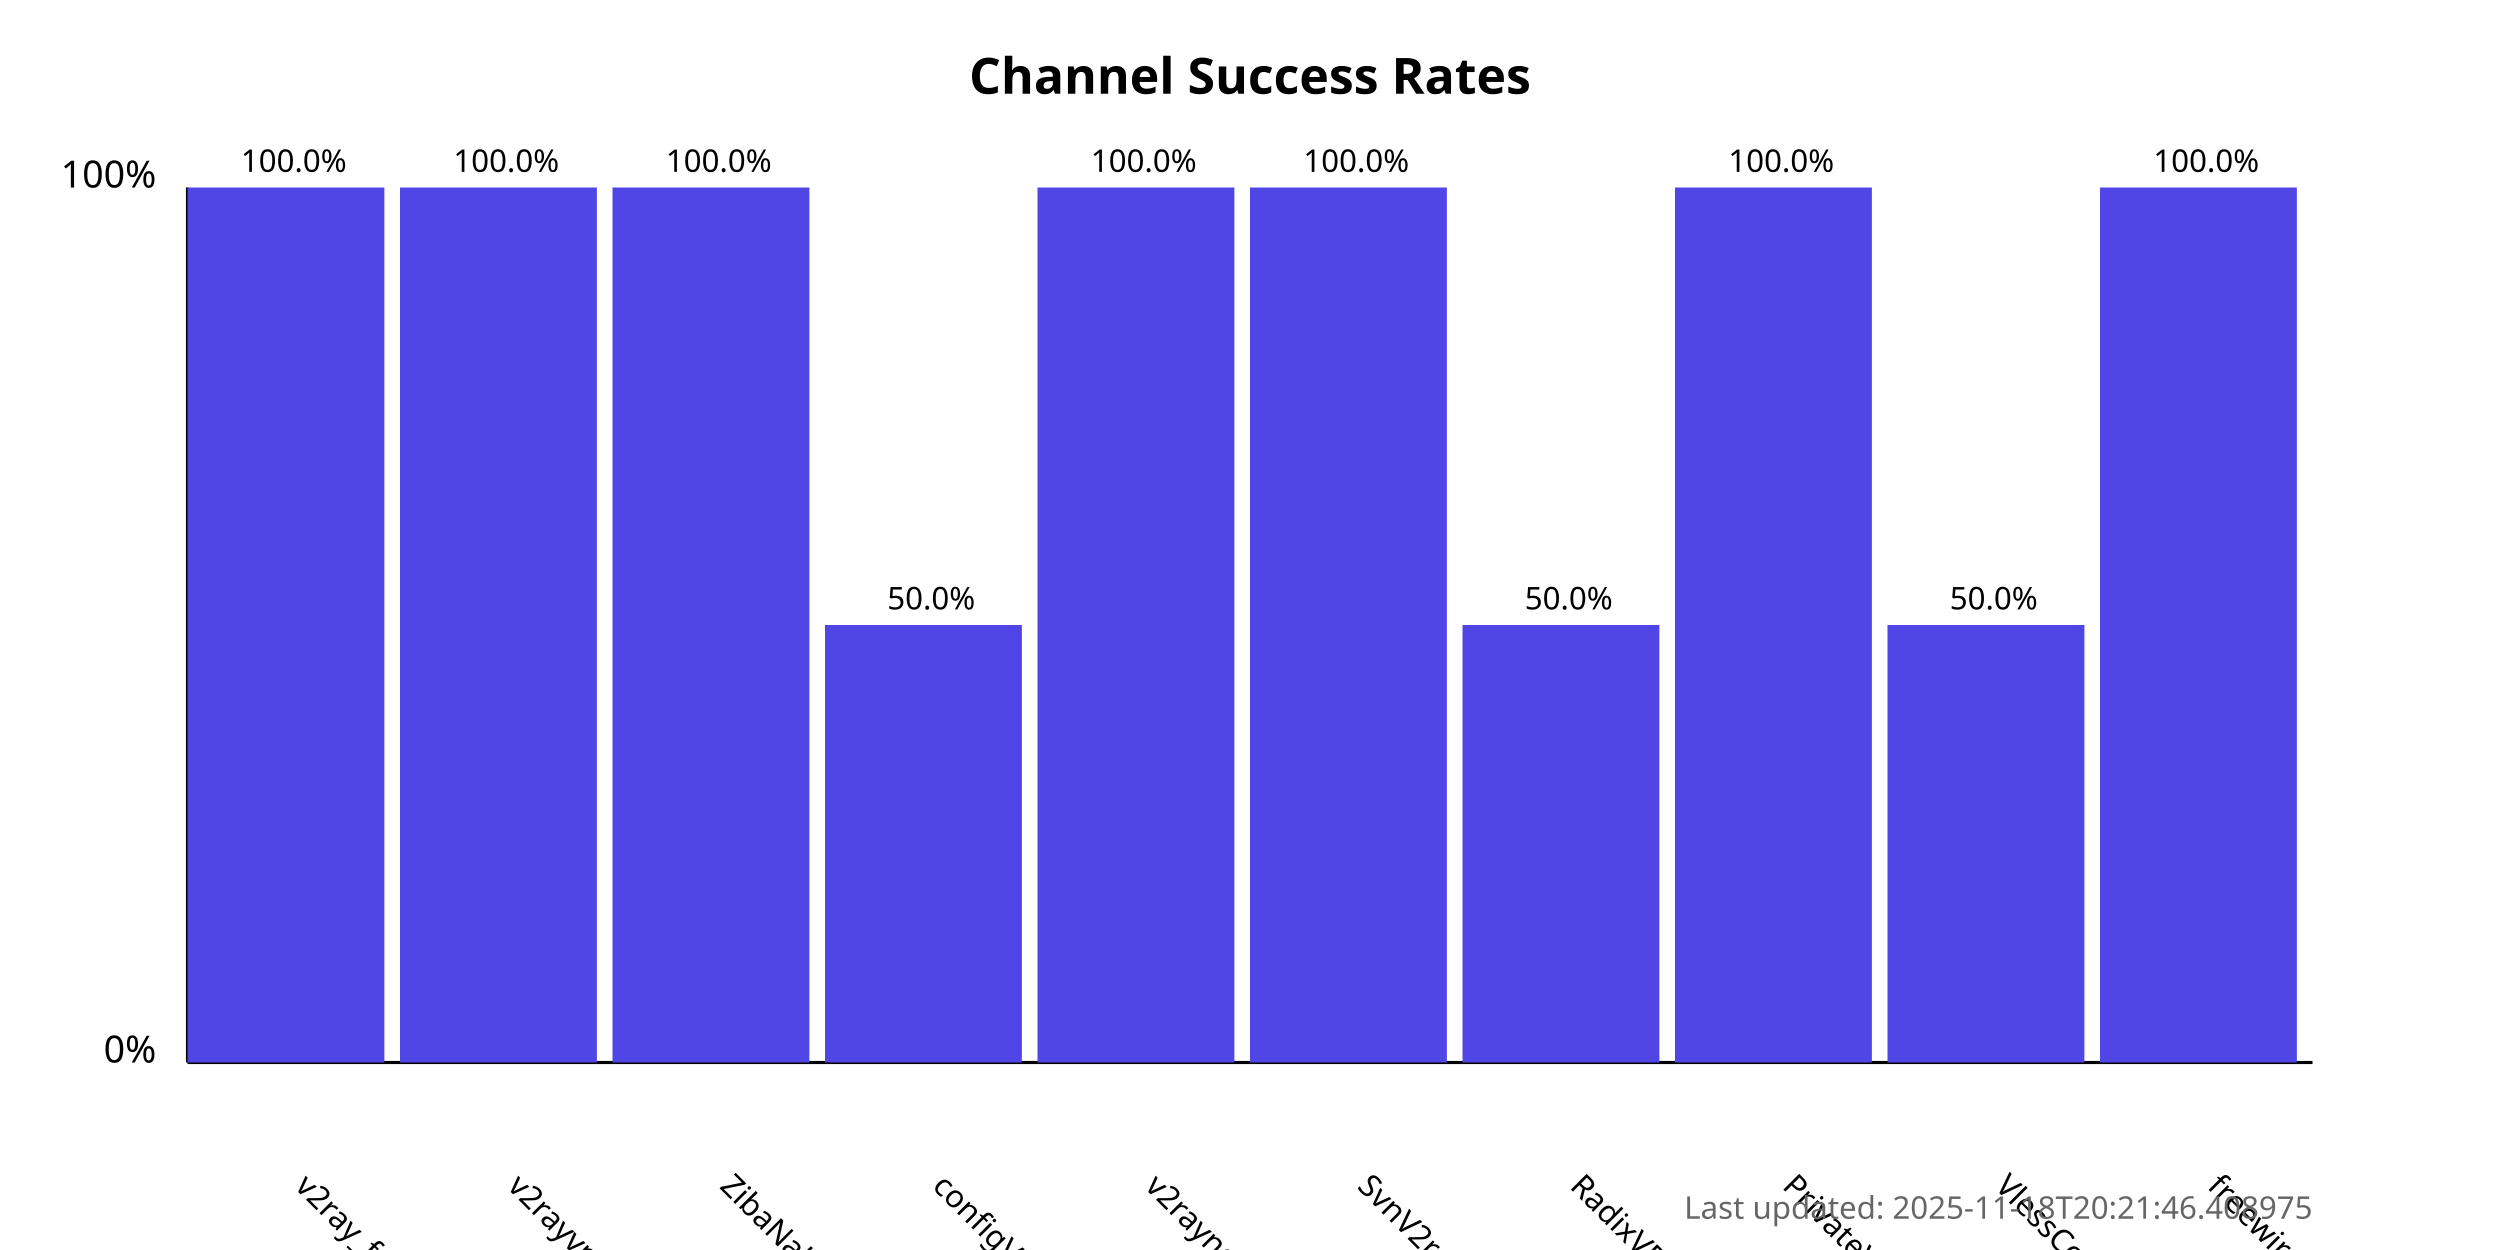
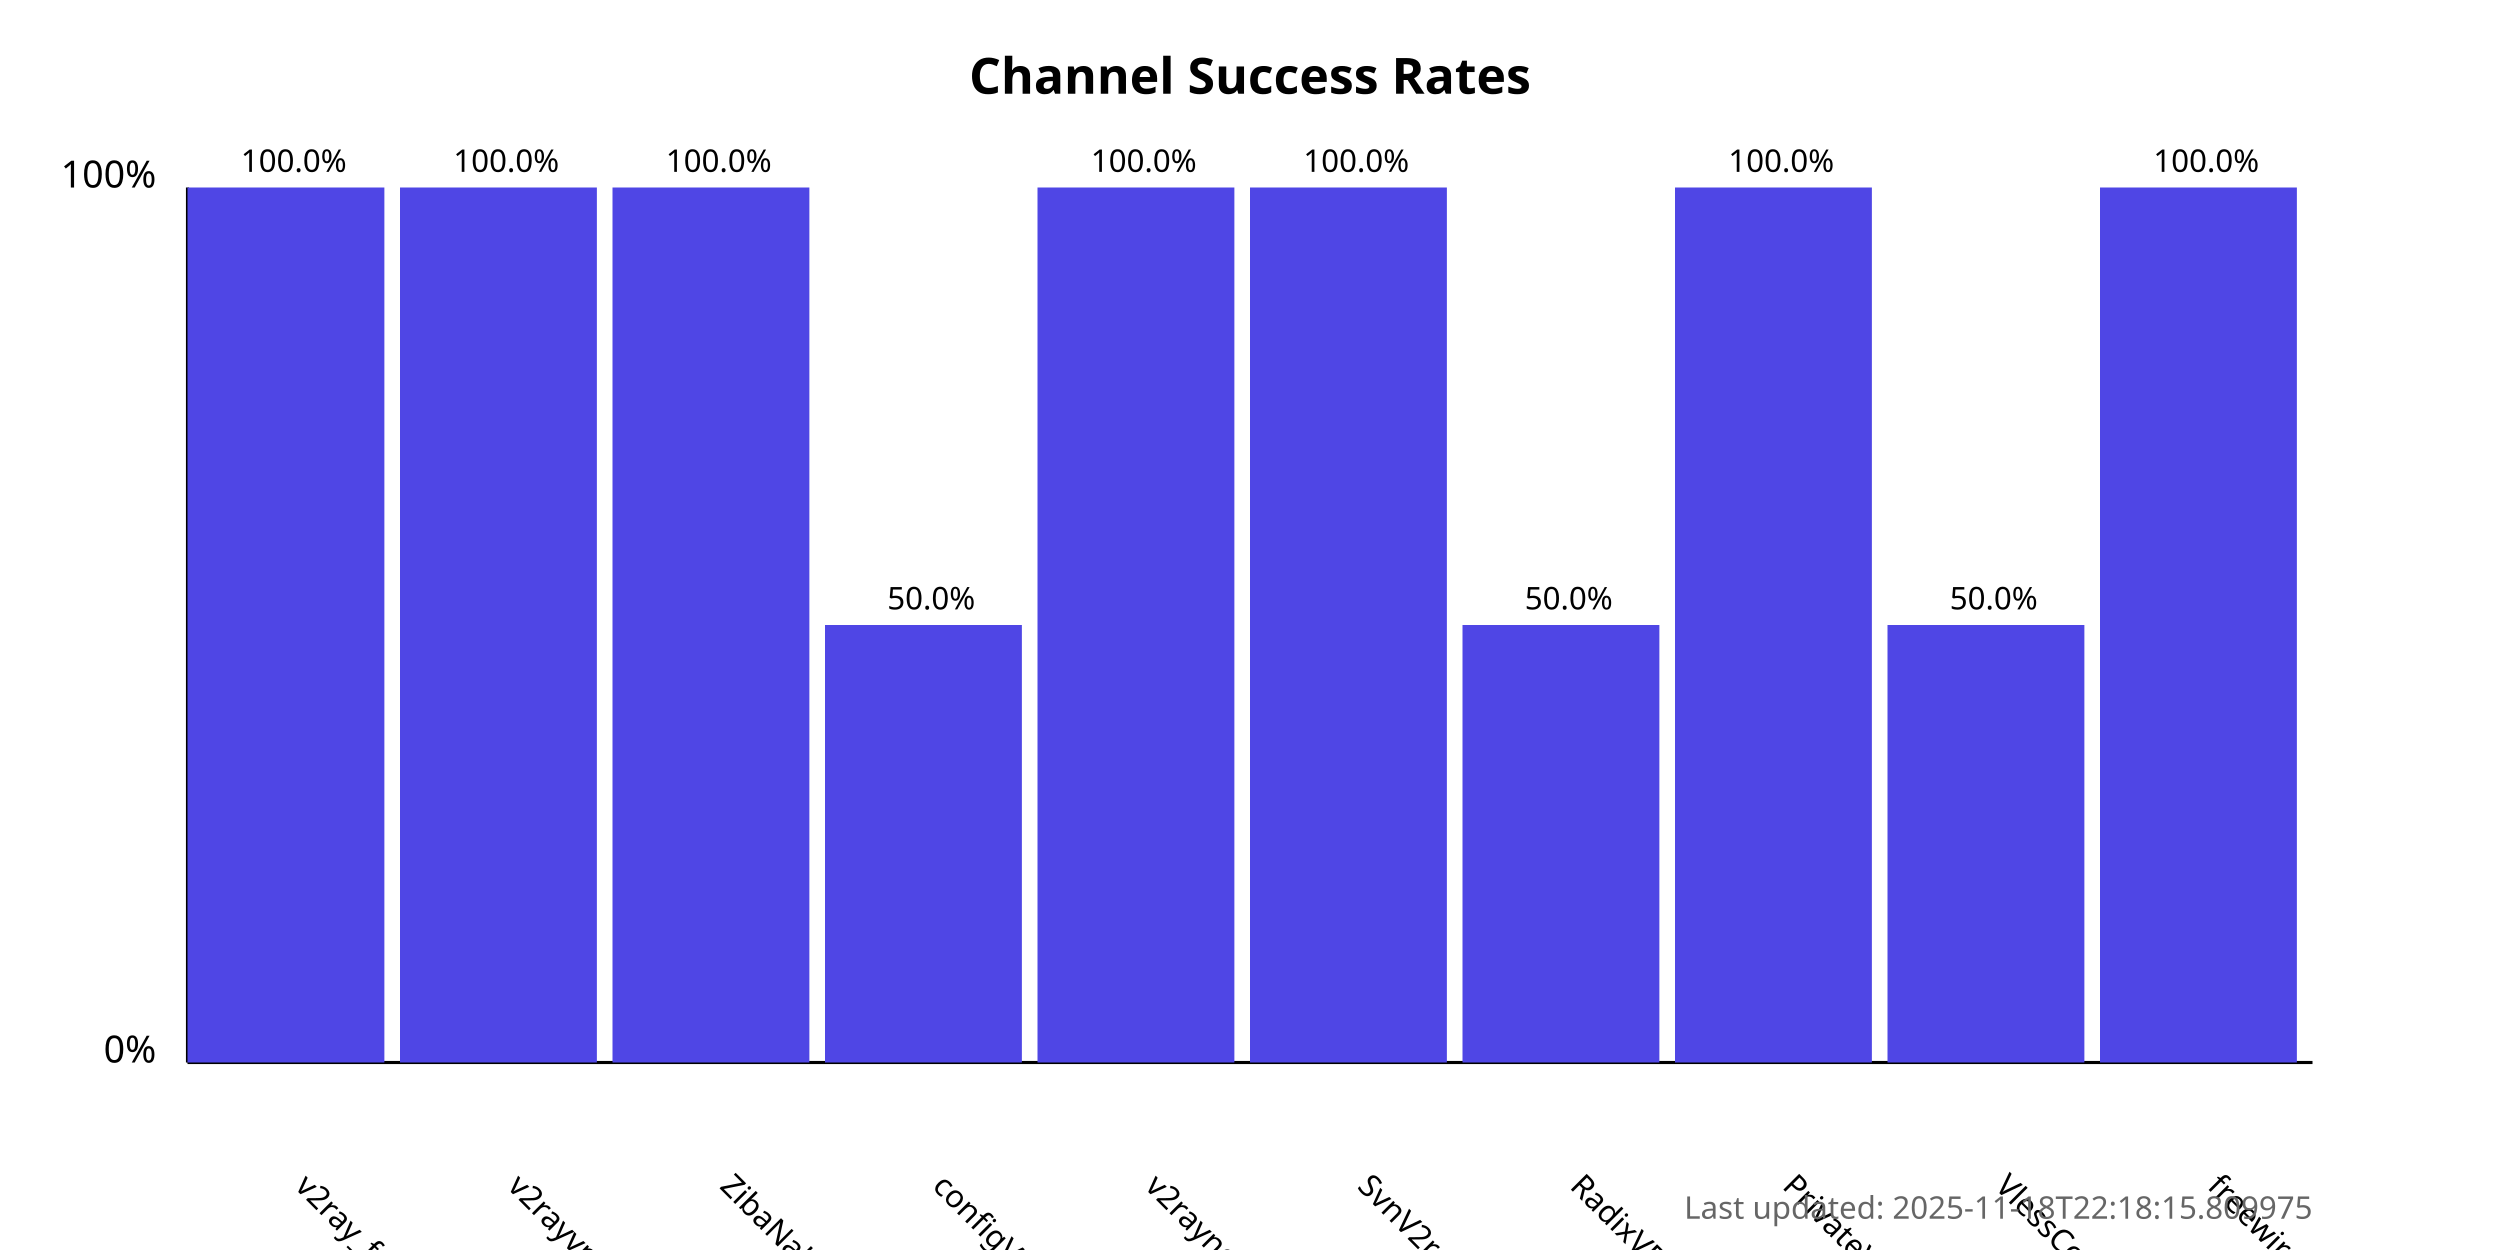
<svg xmlns="http://www.w3.org/2000/svg" width="800" height="400">
  <style>
            .chart-title { font: bold 16px sans-serif; }
            .axis-label { font: 12px sans-serif; }
            .tick-label { font: 10px sans-serif; }
            .bar { fill: #4f46e5; }
            .bar:hover { fill: #6366f1; }
            .timestamp { font: 10px sans-serif; fill: #666; }
        </style>
  <text x="400.0" y="30" text-anchor="middle" class="chart-title">
            Channel Success Rates
        </text>
  <line x1="60" y1="340" x2="60" y2="60" stroke="black" stroke-width="1" />
  <line x1="60" y1="340" x2="740" y2="340" stroke="black" stroke-width="1" />
  <text x="50" y="340" text-anchor="end" class="axis-label">0%</text>
  <text x="50" y="60" text-anchor="end" class="axis-label">100%</text>
  <g>
    <rect x="60" y="60.0" width="63.0" height="280.0" class="bar" />
    <text x="94.0" y="380" transform="rotate(45, 94.0, 380)" text-anchor="start" class="tick-label">
                v2ray_free_conf
            </text>
    <text x="94.0" y="55.0" text-anchor="middle" class="tick-label">
                100.0%
            </text>
  </g>
  <g>
    <rect x="128.0" y="60.0" width="63.0" height="280.0" class="bar" />
    <text x="162.0" y="380" transform="rotate(45, 162.0, 380)" text-anchor="start" class="tick-label">
                v2rayvpno
            </text>
    <text x="162.0" y="55.0" text-anchor="middle" class="tick-label">
                100.0%
            </text>
  </g>
  <g>
    <rect x="196.0" y="60.0" width="63.0" height="280.0" class="bar" />
    <text x="230.0" y="380" transform="rotate(45, 230.0, 380)" text-anchor="start" class="tick-label">
                ZibaNabz
            </text>
    <text x="230.0" y="55.0" text-anchor="middle" class="tick-label">
                100.0%
            </text>
  </g>
  <g>
    <rect x="264.0" y="200.0" width="63.0" height="140.0" class="bar" />
    <text x="298.0" y="380" transform="rotate(45, 298.0, 380)" text-anchor="start" class="tick-label">
                configV2rayForFree
            </text>
    <text x="298.0" y="195.0" text-anchor="middle" class="tick-label">
                50.0%
            </text>
  </g>
  <g>
    <rect x="332.0" y="60.0" width="63.0" height="280.0" class="bar" />
    <text x="366.0" y="380" transform="rotate(45, 366.0, 380)" text-anchor="start" class="tick-label">
                v2rayngvpn
            </text>
    <text x="366.0" y="55.0" text-anchor="middle" class="tick-label">
                100.0%
            </text>
  </g>
  <g>
    <rect x="400.0" y="60.0" width="63.0" height="280.0" class="bar" />
    <text x="434.0" y="380" transform="rotate(45, 434.0, 380)" text-anchor="start" class="tick-label">
                SvnV2ray
            </text>
    <text x="434.0" y="55.0" text-anchor="middle" class="tick-label">
                100.0%
            </text>
  </g>
  <g>
    <rect x="468.0" y="200.0" width="63.0" height="140.0" class="bar" />
    <text x="502.0" y="380" transform="rotate(45, 502.0, 380)" text-anchor="start" class="tick-label">
                RadixVPN
            </text>
    <text x="502.0" y="195.0" text-anchor="middle" class="tick-label">
                50.0%
            </text>
  </g>
  <g>
    <rect x="536.0" y="60.0" width="63.0" height="280.0" class="bar" />
    <text x="570.0" y="380" transform="rotate(45, 570.0, 380)" text-anchor="start" class="tick-label">
                PrivateVPNs
            </text>
    <text x="570.0" y="55.0" text-anchor="middle" class="tick-label">
                100.0%
            </text>
  </g>
  <g>
    <rect x="604.0" y="200.0" width="63.0" height="140.0" class="bar" />
    <text x="638.0" y="380" transform="rotate(45, 638.0, 380)" text-anchor="start" class="tick-label">
                VlessConfig
            </text>
    <text x="638.0" y="195.0" text-anchor="middle" class="tick-label">
                50.0%
            </text>
  </g>
  <g>
    <rect x="672.0" y="60.0" width="63.0" height="280.0" class="bar" />
    <text x="706.0" y="380" transform="rotate(45, 706.0, 380)" text-anchor="start" class="tick-label">
                freewireguard
            </text>
    <text x="706.0" y="55.0" text-anchor="middle" class="tick-label">
                100.0%
            </text>
  </g>
  <text x="740" y="390" text-anchor="end" class="timestamp">
-             Last updated: 2025-11-18T20:21:46.408975
+             Last updated: 2025-11-18T22:18:15.809975
        </text>
</svg>
